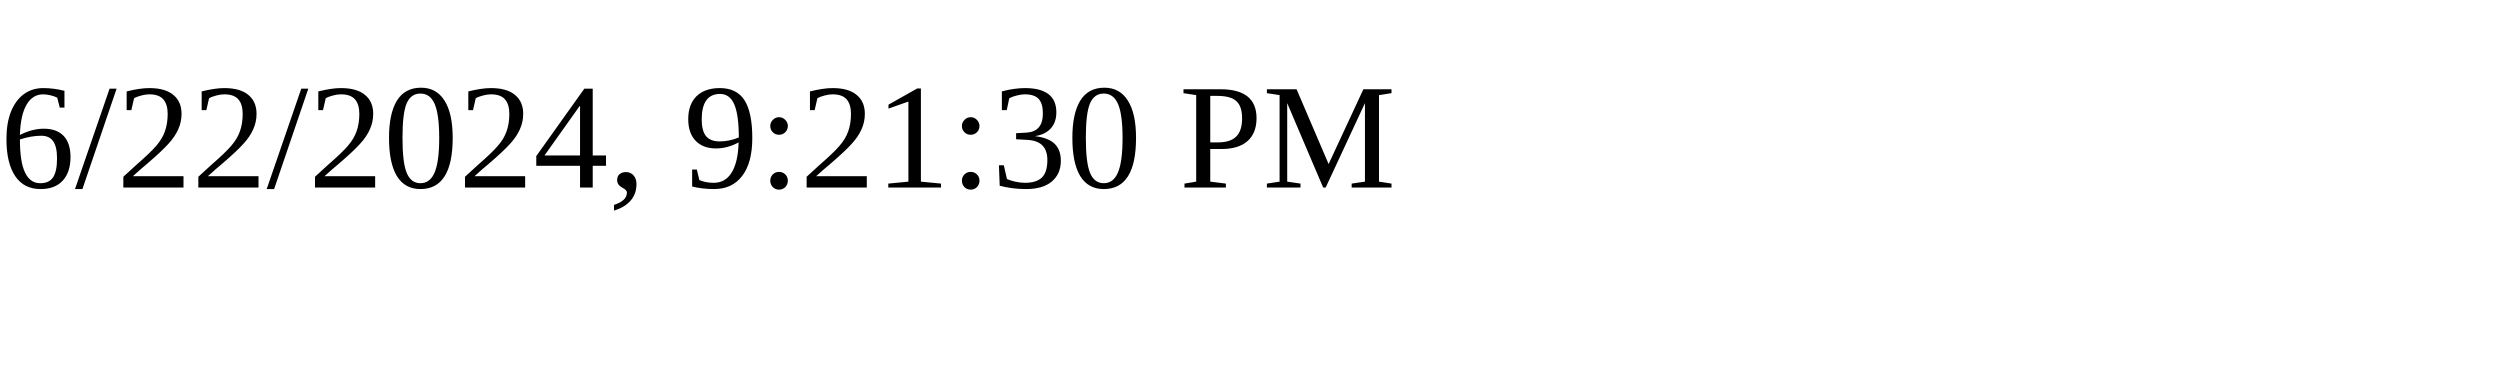
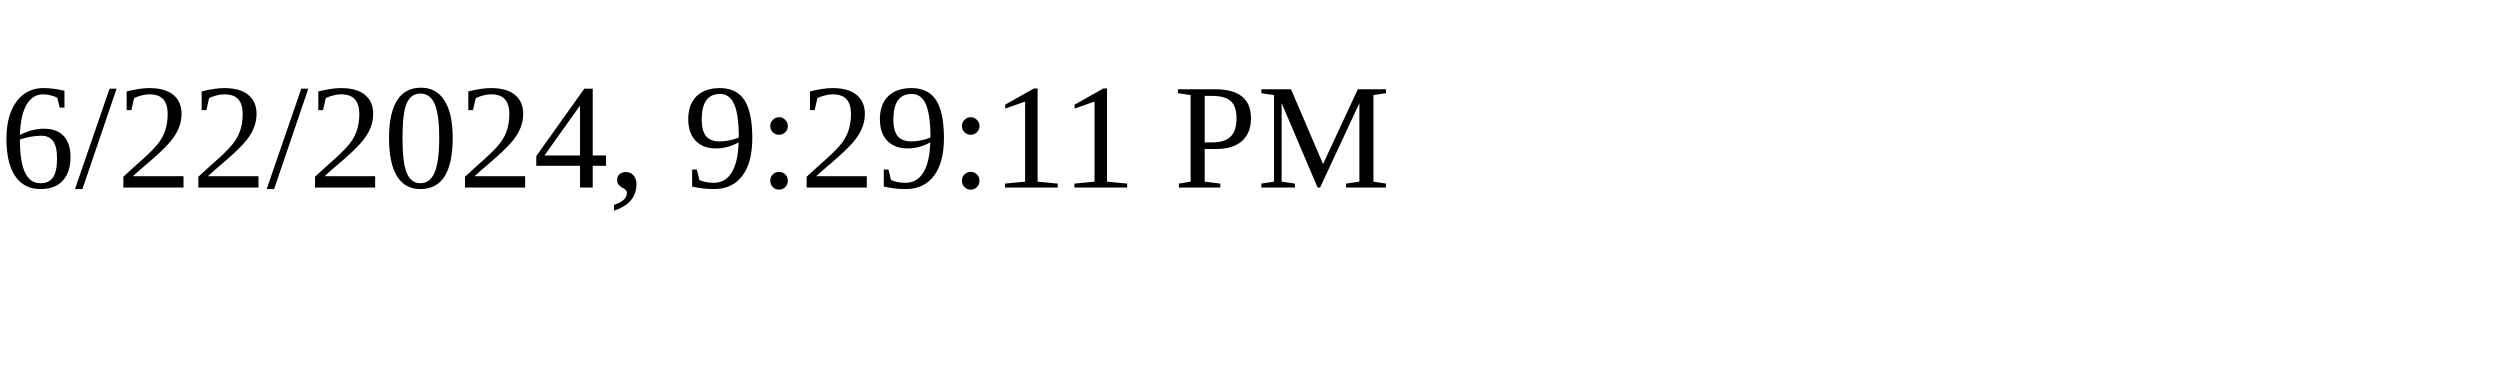
<svg xmlns="http://www.w3.org/2000/svg" height="30" width="200">
-   <text x="0" y="15">6/22/2024, 9:21:30 PM</text>
+   <text x="0" y="15">6/22/2024, 9:29:11 PM</text>
</svg>
